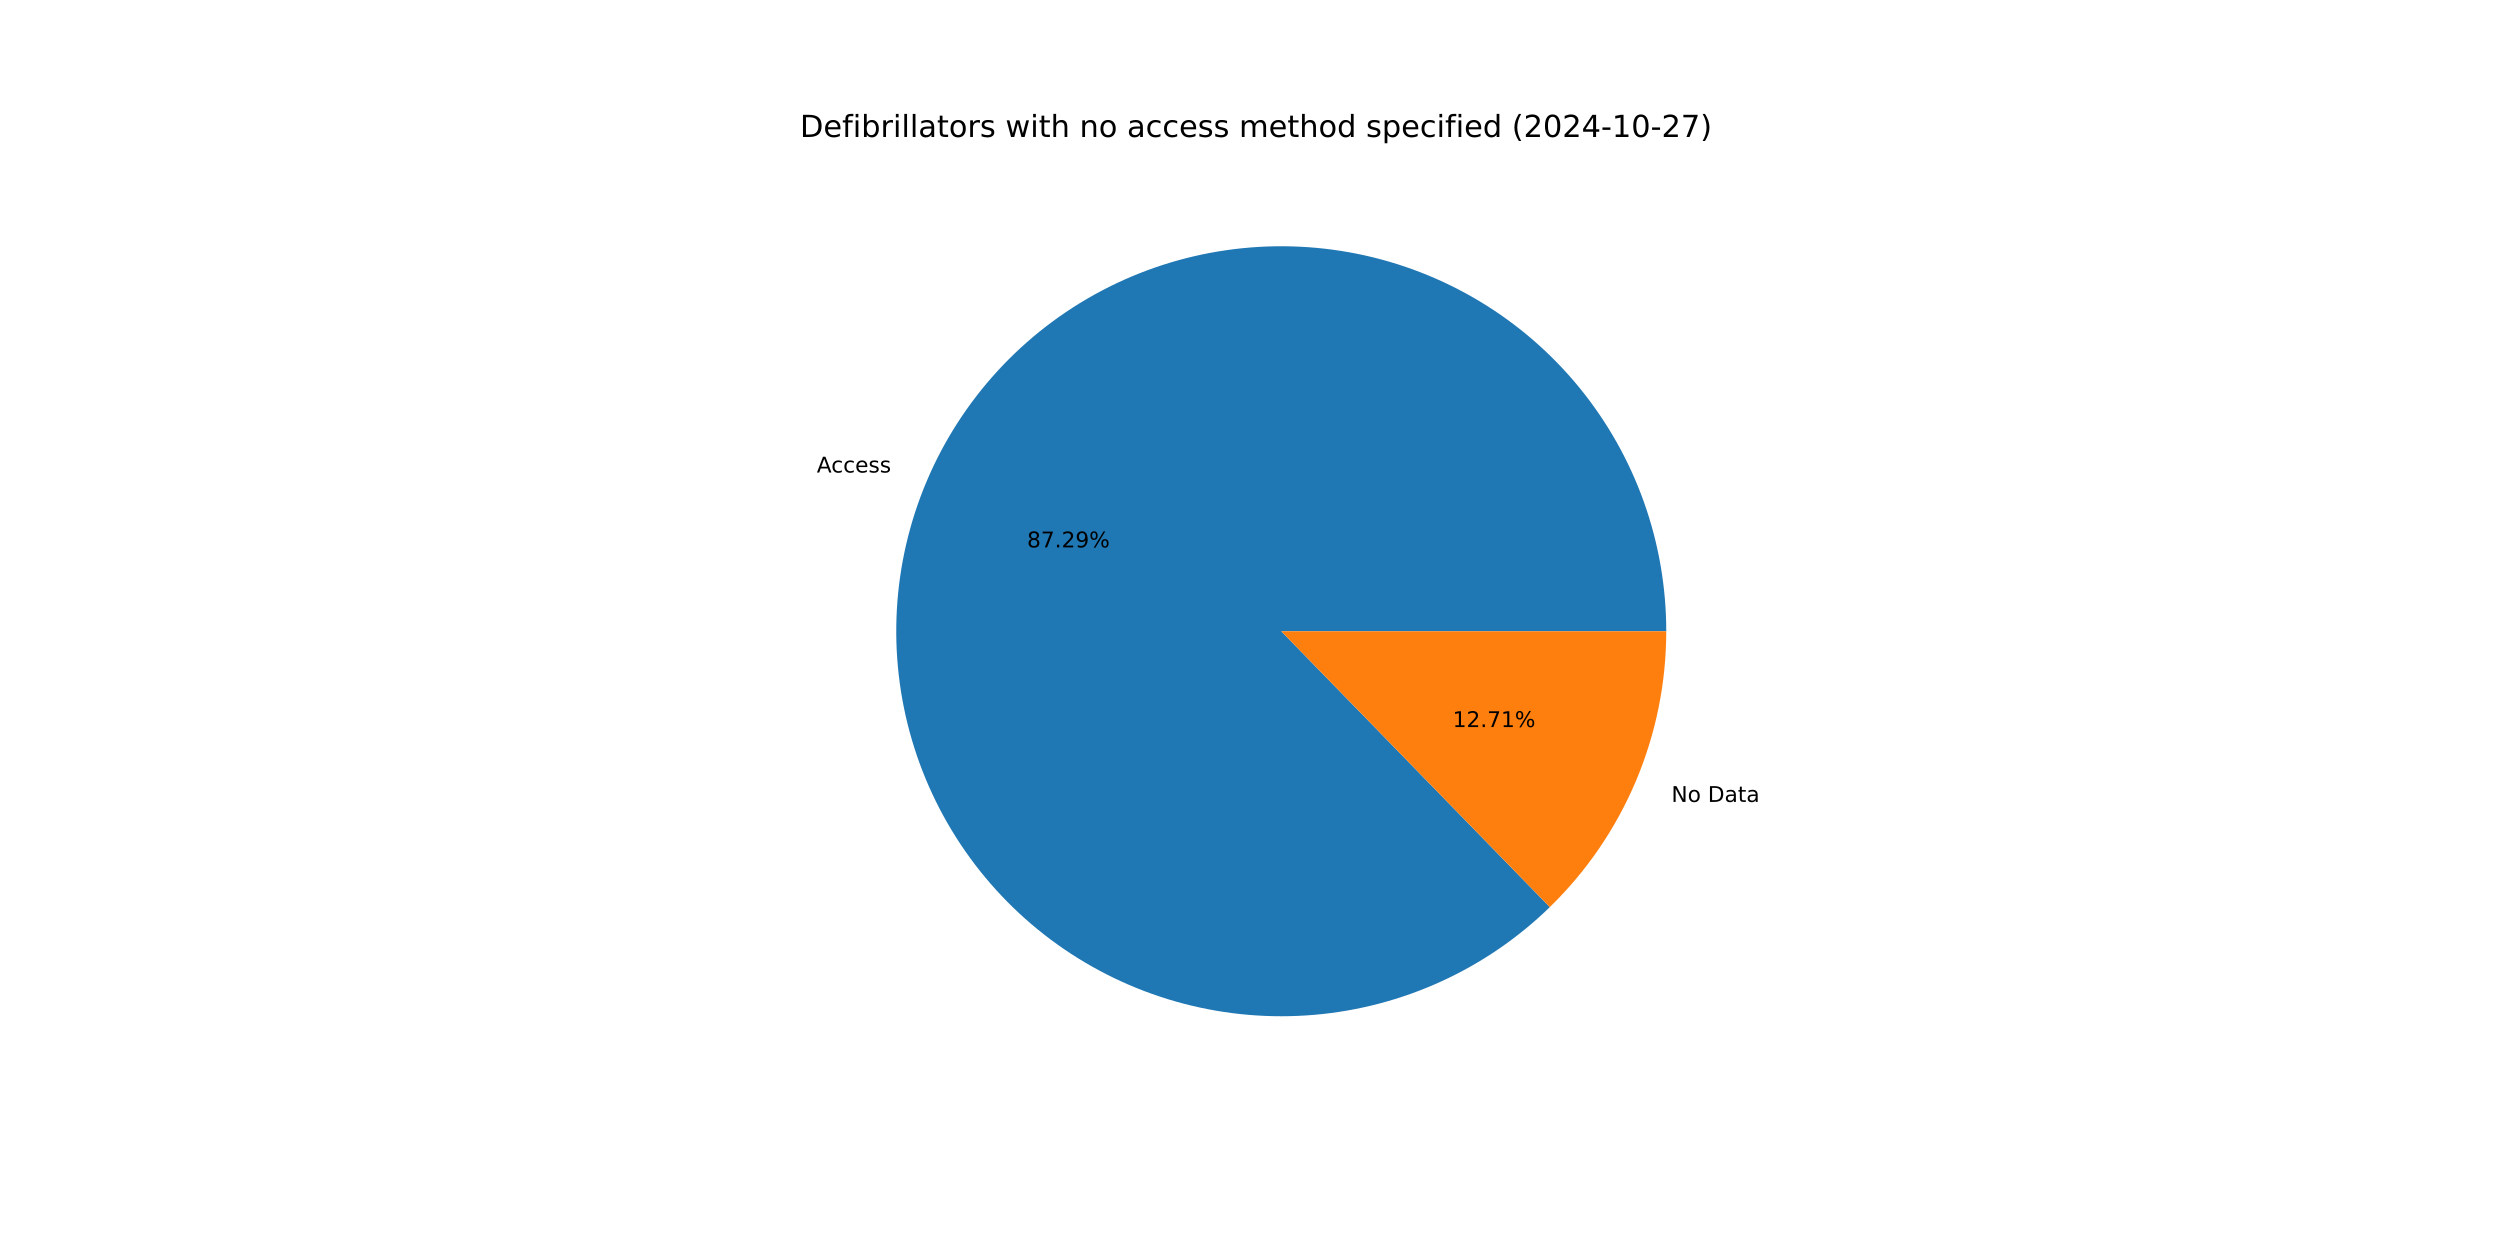
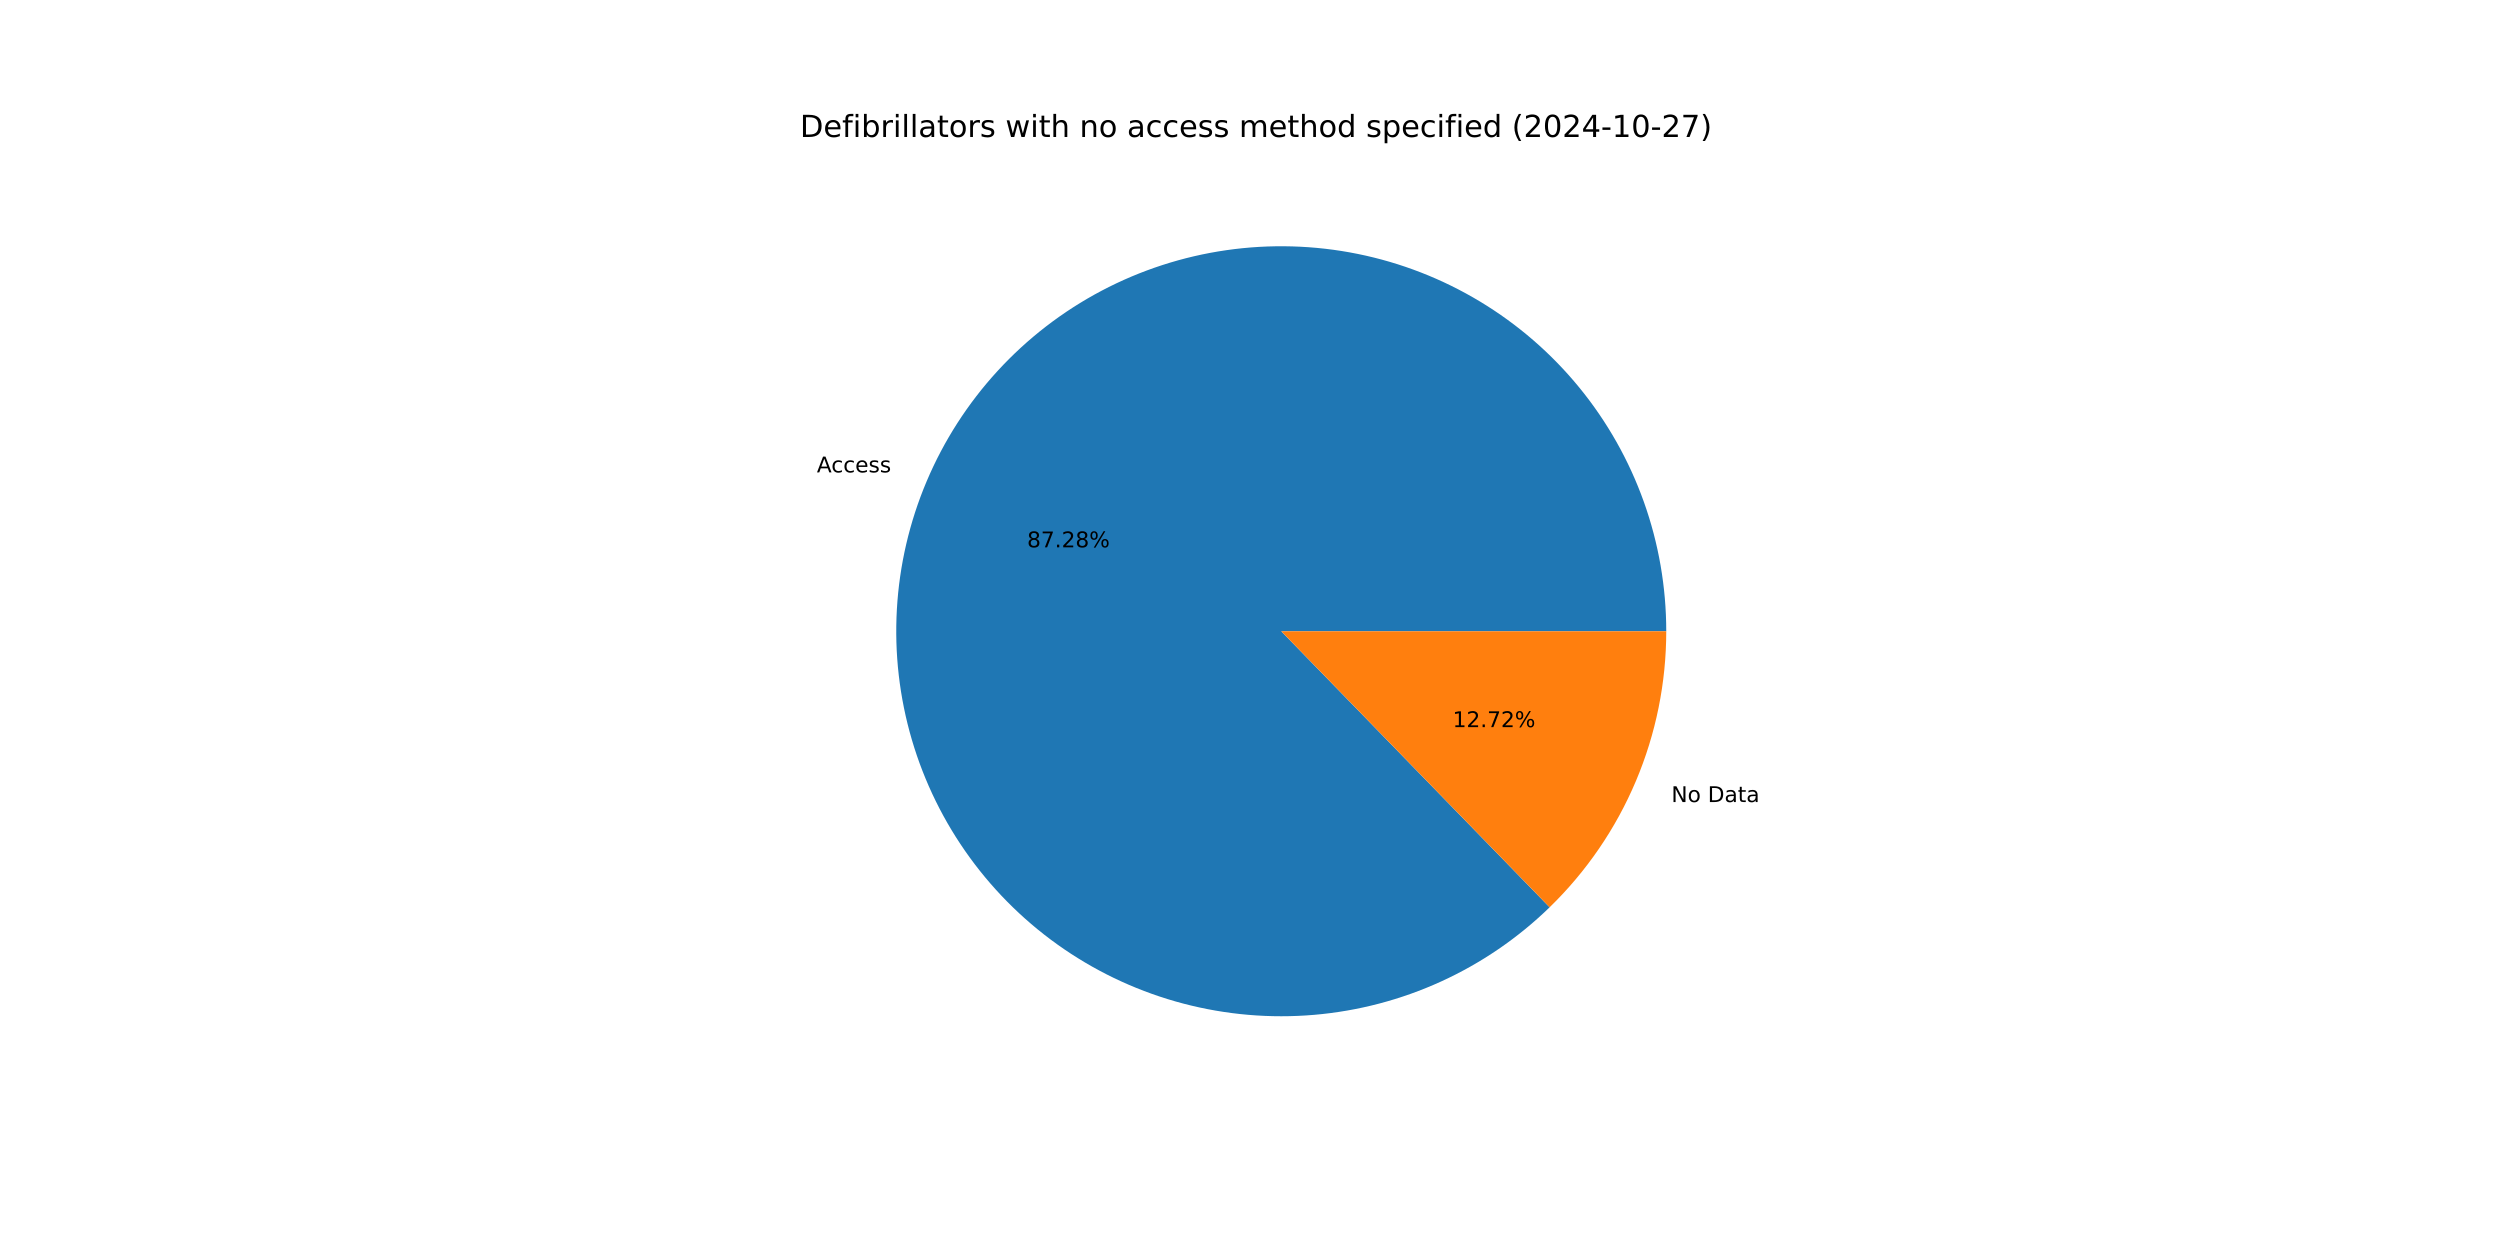
<svg xmlns="http://www.w3.org/2000/svg" xmlns:xlink="http://www.w3.org/1999/xlink" width="1152pt" height="576pt" viewBox="0 0 1152 576" version="1.1">
  <defs>
    <style type="text/css">*{stroke-linejoin: round; stroke-linecap: butt}</style>
  </defs>
  <g id="figure_1">
    <g id="patch_1">
      <path d="M 0 576  L 1152 576  L 1152 0  L 0 0  z " style="fill: #ffffff" />
    </g>
    <g id="axes_1">
      <g id="patch_2">
-         <path d="M 767.808 290.88  C 767.808 270.56 764.317 250.391 757.488 231.253  C 750.658 212.115 740.591 194.293 727.727 178.564  C 714.862 162.835 699.391 149.432 681.988 138.942  C 664.586 128.452 645.51 121.029 625.594 116.998  C 605.678 112.967 585.217 112.387 565.105 115.285  C 544.993 118.182 525.527 124.513 507.559 134.001  C 489.59 143.49 473.385 155.995 459.651 170.97  C 445.917 185.946 434.857 203.17 426.956 221.891  C 419.054 240.611 414.427 260.551 413.276 280.838  C 412.126 301.125 414.47 321.46 420.205 340.953  C 425.94 360.447 434.982 378.811 446.936 395.243  C 458.889 411.675 473.577 425.932 490.358 437.39  C 507.139 448.849 525.764 457.339 545.42 462.491  C 565.076 467.643 585.471 469.38 605.715 467.626  C 625.959 465.872 645.752 460.652 664.228 452.196  C 682.705 443.74 699.592 432.172 714.152 417.998  L 590.4 290.88  z " style="fill: #1f77b4" />
+         <path d="M 767.808 290.88  C 767.808 270.563 764.318 250.396 757.49 231.26  C 750.662 212.125 740.598 194.303 727.736 178.575  C 714.875 162.847 699.407 149.445 682.008 138.954  C 664.609 128.463 645.536 121.038 625.624 117.004  C 605.711 112.97 585.252 112.387 565.142 115.279  C 545.032 118.172 525.567 124.498 507.599 133.98  C 489.63 143.463 473.423 155.962 459.687 170.932  C 445.95 185.901 434.886 203.12 426.979 221.835  C 419.072 240.551 414.438 260.486 413.28 280.77  C 412.123 301.054 414.458 321.388 420.184 340.881  C 425.91 360.375 434.943 378.741 446.887 395.176  C 458.831 411.611 473.511 425.874 490.283 437.339  C 507.056 448.805 525.675 457.304 545.325 462.466  C 564.976 467.628 585.368 469.377 605.61 467.635  C 625.853 465.893 645.646 460.687 664.126 452.243  C 682.605 443.8 699.498 432.245 714.066 418.082  L 590.4 290.88  z " style="fill: #1f77b4" />
      </g>
      <g id="patch_3">
-         <path d="M 714.152 417.998  C 731.132 401.468 744.629 381.702 753.844 359.869  C 763.06 338.037 767.808 314.578 767.808 290.88  L 590.4 290.88  z " style="fill: #ff7f0e" />
+         <path d="M 714.066 418.082  C 731.072 401.549 744.59 381.773 753.821 359.925  C 763.052 338.077 767.808 314.598 767.808 290.88  L 590.4 290.88  z " style="fill: #ff7f0e" />
      </g>
      <g id="matplotlib.axis_1" />
      <g id="matplotlib.axis_2" />
      <g id="text_1">
-         <g transform="translate(376.3767 217.7513) scale(0.1 -0.1)">
+         <g transform="translate(376.4025 217.6903) scale(0.1 -0.1)">
          <defs>
            <path id="DejaVuSans-41" d="M 2188 4044  L 1331 1722  L 3047 1722  L 2188 4044  z M 1831 4666  L 2547 4666  L 4325 0  L 3669 0  L 3244 1197  L 1141 1197  L 716 0  L 50 0  L 1831 4666  z " transform="scale(0.015625)" />
            <path id="DejaVuSans-63" d="M 3122 3366  L 3122 2828  Q 2878 2963 2633 3030  Q 2388 3097 2138 3097  Q 1578 3097 1268 2742  Q 959 2388 959 1747  Q 959 1106 1268 751  Q 1578 397 2138 397  Q 2388 397 2633 464  Q 2878 531 3122 666  L 3122 134  Q 2881 22 2623 -34  Q 2366 -91 2075 -91  Q 1284 -91 818 406  Q 353 903 353 1747  Q 353 2603 823 3093  Q 1294 3584 2113 3584  Q 2378 3584 2631 3529  Q 2884 3475 3122 3366  z " transform="scale(0.015625)" />
            <path id="DejaVuSans-65" d="M 3597 1894  L 3597 1613  L 953 1613  Q 991 1019 1311 708  Q 1631 397 2203 397  Q 2534 397 2845 478  Q 3156 559 3463 722  L 3463 178  Q 3153 47 2828 -22  Q 2503 -91 2169 -91  Q 1331 -91 842 396  Q 353 884 353 1716  Q 353 2575 817 3079  Q 1281 3584 2069 3584  Q 2775 3584 3186 3129  Q 3597 2675 3597 1894  z M 3022 2063  Q 3016 2534 2758 2815  Q 2500 3097 2075 3097  Q 1594 3097 1305 2825  Q 1016 2553 972 2059  L 3022 2063  z " transform="scale(0.015625)" />
            <path id="DejaVuSans-73" d="M 2834 3397  L 2834 2853  Q 2591 2978 2328 3040  Q 2066 3103 1784 3103  Q 1356 3103 1142 2972  Q 928 2841 928 2578  Q 928 2378 1081 2264  Q 1234 2150 1697 2047  L 1894 2003  Q 2506 1872 2764 1633  Q 3022 1394 3022 966  Q 3022 478 2636 193  Q 2250 -91 1575 -91  Q 1294 -91 989 -36  Q 684 19 347 128  L 347 722  Q 666 556 975 473  Q 1284 391 1588 391  Q 1994 391 2212 530  Q 2431 669 2431 922  Q 2431 1156 2273 1281  Q 2116 1406 1581 1522  L 1381 1569  Q 847 1681 609 1914  Q 372 2147 372 2553  Q 372 3047 722 3315  Q 1072 3584 1716 3584  Q 2034 3584 2315 3537  Q 2597 3491 2834 3397  z " transform="scale(0.015625)" />
          </defs>
          <use xlink:href="#DejaVuSans-41" />
          <use xlink:href="#DejaVuSans-63" x="66.658" />
          <use xlink:href="#DejaVuSans-63" x="121.639" />
          <use xlink:href="#DejaVuSans-65" x="176.619" />
          <use xlink:href="#DejaVuSans-73" x="238.143" />
          <use xlink:href="#DejaVuSans-73" x="290.242" />
        </g>
      </g>
      <g id="text_2">
-         <g transform="translate(473.2685 252.2459) scale(0.1 -0.1)">
+         <g transform="translate(473.2825 252.2126) scale(0.1 -0.1)">
          <defs>
            <path id="DejaVuSans-38" d="M 2034 2216  Q 1584 2216 1326 1975  Q 1069 1734 1069 1313  Q 1069 891 1326 650  Q 1584 409 2034 409  Q 2484 409 2743 651  Q 3003 894 3003 1313  Q 3003 1734 2745 1975  Q 2488 2216 2034 2216  z M 1403 2484  Q 997 2584 770 2862  Q 544 3141 544 3541  Q 544 4100 942 4425  Q 1341 4750 2034 4750  Q 2731 4750 3128 4425  Q 3525 4100 3525 3541  Q 3525 3141 3298 2862  Q 3072 2584 2669 2484  Q 3125 2378 3379 2068  Q 3634 1759 3634 1313  Q 3634 634 3220 271  Q 2806 -91 2034 -91  Q 1263 -91 848 271  Q 434 634 434 1313  Q 434 1759 690 2068  Q 947 2378 1403 2484  z M 1172 3481  Q 1172 3119 1398 2916  Q 1625 2713 2034 2713  Q 2441 2713 2670 2916  Q 2900 3119 2900 3481  Q 2900 3844 2670 4047  Q 2441 4250 2034 4250  Q 1625 4250 1398 4047  Q 1172 3844 1172 3481  z " transform="scale(0.015625)" />
            <path id="DejaVuSans-37" d="M 525 4666  L 3525 4666  L 3525 4397  L 1831 0  L 1172 0  L 2766 4134  L 525 4134  L 525 4666  z " transform="scale(0.015625)" />
            <path id="DejaVuSans-2e" d="M 684 794  L 1344 794  L 1344 0  L 684 0  L 684 794  z " transform="scale(0.015625)" />
            <path id="DejaVuSans-32" d="M 1228 531  L 3431 531  L 3431 0  L 469 0  L 469 531  Q 828 903 1448 1529  Q 2069 2156 2228 2338  Q 2531 2678 2651 2914  Q 2772 3150 2772 3378  Q 2772 3750 2511 3984  Q 2250 4219 1831 4219  Q 1534 4219 1204 4116  Q 875 4013 500 3803  L 500 4441  Q 881 4594 1212 4672  Q 1544 4750 1819 4750  Q 2544 4750 2975 4387  Q 3406 4025 3406 3419  Q 3406 3131 3298 2873  Q 3191 2616 2906 2266  Q 2828 2175 2409 1742  Q 1991 1309 1228 531  z " transform="scale(0.015625)" />
-             <path id="DejaVuSans-39" d="M 703 97  L 703 672  Q 941 559 1184 500  Q 1428 441 1663 441  Q 2288 441 2617 861  Q 2947 1281 2994 2138  Q 2813 1869 2534 1725  Q 2256 1581 1919 1581  Q 1219 1581 811 2004  Q 403 2428 403 3163  Q 403 3881 828 4315  Q 1253 4750 1959 4750  Q 2769 4750 3195 4129  Q 3622 3509 3622 2328  Q 3622 1225 3098 567  Q 2575 -91 1691 -91  Q 1453 -91 1209 -44  Q 966 3 703 97  z M 1959 2075  Q 2384 2075 2632 2365  Q 2881 2656 2881 3163  Q 2881 3666 2632 3958  Q 2384 4250 1959 4250  Q 1534 4250 1286 3958  Q 1038 3666 1038 3163  Q 1038 2656 1286 2365  Q 1534 2075 1959 2075  z " transform="scale(0.015625)" />
            <path id="DejaVuSans-25" d="M 4653 2053  Q 4381 2053 4226 1822  Q 4072 1591 4072 1178  Q 4072 772 4226 539  Q 4381 306 4653 306  Q 4919 306 5073 539  Q 5228 772 5228 1178  Q 5228 1588 5073 1820  Q 4919 2053 4653 2053  z M 4653 2450  Q 5147 2450 5437 2106  Q 5728 1763 5728 1178  Q 5728 594 5436 251  Q 5144 -91 4653 -91  Q 4153 -91 3862 251  Q 3572 594 3572 1178  Q 3572 1766 3864 2108  Q 4156 2450 4653 2450  z M 1428 4353  Q 1159 4353 1004 4120  Q 850 3888 850 3481  Q 850 3069 1003 2837  Q 1156 2606 1428 2606  Q 1700 2606 1854 2837  Q 2009 3069 2009 3481  Q 2009 3884 1853 4118  Q 1697 4353 1428 4353  z M 4250 4750  L 4750 4750  L 1831 -91  L 1331 -91  L 4250 4750  z M 1428 4750  Q 1922 4750 2215 4408  Q 2509 4066 2509 3481  Q 2509 2891 2217 2550  Q 1925 2209 1428 2209  Q 931 2209 642 2551  Q 353 2894 353 3481  Q 353 4063 643 4406  Q 934 4750 1428 4750  z " transform="scale(0.015625)" />
          </defs>
          <use xlink:href="#DejaVuSans-38" />
          <use xlink:href="#DejaVuSans-37" x="63.623" />
          <use xlink:href="#DejaVuSans-2e" x="127.246" />
          <use xlink:href="#DejaVuSans-32" x="159.033" />
-           <use xlink:href="#DejaVuSans-39" x="222.656" />
+           <use xlink:href="#DejaVuSans-38" x="222.656" />
          <use xlink:href="#DejaVuSans-25" x="286.279" />
        </g>
      </g>
      <g id="text_3">
-         <g transform="translate(770.1889 369.5274) scale(0.1 -0.1)">
+         <g transform="translate(770.1632 369.5885) scale(0.1 -0.1)">
          <defs>
            <path id="DejaVuSans-4e" d="M 628 4666  L 1478 4666  L 3547 763  L 3547 4666  L 4159 4666  L 4159 0  L 3309 0  L 1241 3903  L 1241 0  L 628 0  L 628 4666  z " transform="scale(0.015625)" />
            <path id="DejaVuSans-6f" d="M 1959 3097  Q 1497 3097 1228 2736  Q 959 2375 959 1747  Q 959 1119 1226 758  Q 1494 397 1959 397  Q 2419 397 2687 759  Q 2956 1122 2956 1747  Q 2956 2369 2687 2733  Q 2419 3097 1959 3097  z M 1959 3584  Q 2709 3584 3137 3096  Q 3566 2609 3566 1747  Q 3566 888 3137 398  Q 2709 -91 1959 -91  Q 1206 -91 779 398  Q 353 888 353 1747  Q 353 2609 779 3096  Q 1206 3584 1959 3584  z " transform="scale(0.015625)" />
            <path id="DejaVuSans-20" transform="scale(0.015625)" />
            <path id="DejaVuSans-44" d="M 1259 4147  L 1259 519  L 2022 519  Q 2988 519 3436 956  Q 3884 1394 3884 2338  Q 3884 3275 3436 3711  Q 2988 4147 2022 4147  L 1259 4147  z M 628 4666  L 1925 4666  Q 3281 4666 3915 4102  Q 4550 3538 4550 2338  Q 4550 1131 3912 565  Q 3275 0 1925 0  L 628 0  L 628 4666  z " transform="scale(0.015625)" />
            <path id="DejaVuSans-61" d="M 2194 1759  Q 1497 1759 1228 1600  Q 959 1441 959 1056  Q 959 750 1161 570  Q 1363 391 1709 391  Q 2188 391 2477 730  Q 2766 1069 2766 1631  L 2766 1759  L 2194 1759  z M 3341 1997  L 3341 0  L 2766 0  L 2766 531  Q 2569 213 2275 61  Q 1981 -91 1556 -91  Q 1019 -91 701 211  Q 384 513 384 1019  Q 384 1609 779 1909  Q 1175 2209 1959 2209  L 2766 2209  L 2766 2266  Q 2766 2663 2505 2880  Q 2244 3097 1772 3097  Q 1472 3097 1187 3025  Q 903 2953 641 2809  L 641 3341  Q 956 3463 1253 3523  Q 1550 3584 1831 3584  Q 2591 3584 2966 3190  Q 3341 2797 3341 1997  z " transform="scale(0.015625)" />
            <path id="DejaVuSans-74" d="M 1172 4494  L 1172 3500  L 2356 3500  L 2356 3053  L 1172 3053  L 1172 1153  Q 1172 725 1289 603  Q 1406 481 1766 481  L 2356 481  L 2356 0  L 1766 0  Q 1100 0 847 248  Q 594 497 594 1153  L 594 3053  L 172 3053  L 172 3500  L 594 3500  L 594 4494  L 1172 4494  z " transform="scale(0.015625)" />
          </defs>
          <use xlink:href="#DejaVuSans-4e" />
          <use xlink:href="#DejaVuSans-6f" x="74.805" />
          <use xlink:href="#DejaVuSans-20" x="135.986" />
          <use xlink:href="#DejaVuSans-44" x="167.773" />
          <use xlink:href="#DejaVuSans-61" x="244.775" />
          <use xlink:href="#DejaVuSans-74" x="306.055" />
          <use xlink:href="#DejaVuSans-61" x="345.264" />
        </g>
      </g>
      <g id="text_4">
-         <g transform="translate(669.4018 335.0329) scale(0.1 -0.1)">
+         <g transform="translate(669.3878 335.0661) scale(0.1 -0.1)">
          <defs>
            <path id="DejaVuSans-31" d="M 794 531  L 1825 531  L 1825 4091  L 703 3866  L 703 4441  L 1819 4666  L 2450 4666  L 2450 531  L 3481 531  L 3481 0  L 794 0  L 794 531  z " transform="scale(0.015625)" />
          </defs>
          <use xlink:href="#DejaVuSans-31" />
          <use xlink:href="#DejaVuSans-32" x="63.623" />
          <use xlink:href="#DejaVuSans-2e" x="127.246" />
          <use xlink:href="#DejaVuSans-37" x="159.033" />
-           <use xlink:href="#DejaVuSans-31" x="222.656" />
+           <use xlink:href="#DejaVuSans-32" x="222.656" />
          <use xlink:href="#DejaVuSans-25" x="286.279" />
        </g>
      </g>
      <g id="text_5">
        <g transform="translate(368.64 63.12) scale(0.14 -0.14)">
          <defs>
            <path id="DejaVuSans-66" d="M 2375 4863  L 2375 4384  L 1825 4384  Q 1516 4384 1395 4259  Q 1275 4134 1275 3809  L 1275 3500  L 2222 3500  L 2222 3053  L 1275 3053  L 1275 0  L 697 0  L 697 3053  L 147 3053  L 147 3500  L 697 3500  L 697 3744  Q 697 4328 969 4595  Q 1241 4863 1831 4863  L 2375 4863  z " transform="scale(0.015625)" />
            <path id="DejaVuSans-69" d="M 603 3500  L 1178 3500  L 1178 0  L 603 0  L 603 3500  z M 603 4863  L 1178 4863  L 1178 4134  L 603 4134  L 603 4863  z " transform="scale(0.015625)" />
            <path id="DejaVuSans-62" d="M 3116 1747  Q 3116 2381 2855 2742  Q 2594 3103 2138 3103  Q 1681 3103 1420 2742  Q 1159 2381 1159 1747  Q 1159 1113 1420 752  Q 1681 391 2138 391  Q 2594 391 2855 752  Q 3116 1113 3116 1747  z M 1159 2969  Q 1341 3281 1617 3432  Q 1894 3584 2278 3584  Q 2916 3584 3314 3078  Q 3713 2572 3713 1747  Q 3713 922 3314 415  Q 2916 -91 2278 -91  Q 1894 -91 1617 61  Q 1341 213 1159 525  L 1159 0  L 581 0  L 581 4863  L 1159 4863  L 1159 2969  z " transform="scale(0.015625)" />
            <path id="DejaVuSans-72" d="M 2631 2963  Q 2534 3019 2420 3045  Q 2306 3072 2169 3072  Q 1681 3072 1420 2755  Q 1159 2438 1159 1844  L 1159 0  L 581 0  L 581 3500  L 1159 3500  L 1159 2956  Q 1341 3275 1631 3429  Q 1922 3584 2338 3584  Q 2397 3584 2469 3576  Q 2541 3569 2628 3553  L 2631 2963  z " transform="scale(0.015625)" />
            <path id="DejaVuSans-6c" d="M 603 4863  L 1178 4863  L 1178 0  L 603 0  L 603 4863  z " transform="scale(0.015625)" />
            <path id="DejaVuSans-77" d="M 269 3500  L 844 3500  L 1563 769  L 2278 3500  L 2956 3500  L 3675 769  L 4391 3500  L 4966 3500  L 4050 0  L 3372 0  L 2619 2869  L 1863 0  L 1184 0  L 269 3500  z " transform="scale(0.015625)" />
            <path id="DejaVuSans-68" d="M 3513 2113  L 3513 0  L 2938 0  L 2938 2094  Q 2938 2591 2744 2837  Q 2550 3084 2163 3084  Q 1697 3084 1428 2787  Q 1159 2491 1159 1978  L 1159 0  L 581 0  L 581 4863  L 1159 4863  L 1159 2956  Q 1366 3272 1645 3428  Q 1925 3584 2291 3584  Q 2894 3584 3203 3211  Q 3513 2838 3513 2113  z " transform="scale(0.015625)" />
            <path id="DejaVuSans-6e" d="M 3513 2113  L 3513 0  L 2938 0  L 2938 2094  Q 2938 2591 2744 2837  Q 2550 3084 2163 3084  Q 1697 3084 1428 2787  Q 1159 2491 1159 1978  L 1159 0  L 581 0  L 581 3500  L 1159 3500  L 1159 2956  Q 1366 3272 1645 3428  Q 1925 3584 2291 3584  Q 2894 3584 3203 3211  Q 3513 2838 3513 2113  z " transform="scale(0.015625)" />
            <path id="DejaVuSans-6d" d="M 3328 2828  Q 3544 3216 3844 3400  Q 4144 3584 4550 3584  Q 5097 3584 5394 3201  Q 5691 2819 5691 2113  L 5691 0  L 5113 0  L 5113 2094  Q 5113 2597 4934 2840  Q 4756 3084 4391 3084  Q 3944 3084 3684 2787  Q 3425 2491 3425 1978  L 3425 0  L 2847 0  L 2847 2094  Q 2847 2600 2669 2842  Q 2491 3084 2119 3084  Q 1678 3084 1418 2786  Q 1159 2488 1159 1978  L 1159 0  L 581 0  L 581 3500  L 1159 3500  L 1159 2956  Q 1356 3278 1631 3431  Q 1906 3584 2284 3584  Q 2666 3584 2933 3390  Q 3200 3197 3328 2828  z " transform="scale(0.015625)" />
            <path id="DejaVuSans-64" d="M 2906 2969  L 2906 4863  L 3481 4863  L 3481 0  L 2906 0  L 2906 525  Q 2725 213 2448 61  Q 2172 -91 1784 -91  Q 1150 -91 751 415  Q 353 922 353 1747  Q 353 2572 751 3078  Q 1150 3584 1784 3584  Q 2172 3584 2448 3432  Q 2725 3281 2906 2969  z M 947 1747  Q 947 1113 1208 752  Q 1469 391 1925 391  Q 2381 391 2643 752  Q 2906 1113 2906 1747  Q 2906 2381 2643 2742  Q 2381 3103 1925 3103  Q 1469 3103 1208 2742  Q 947 2381 947 1747  z " transform="scale(0.015625)" />
            <path id="DejaVuSans-70" d="M 1159 525  L 1159 -1331  L 581 -1331  L 581 3500  L 1159 3500  L 1159 2969  Q 1341 3281 1617 3432  Q 1894 3584 2278 3584  Q 2916 3584 3314 3078  Q 3713 2572 3713 1747  Q 3713 922 3314 415  Q 2916 -91 2278 -91  Q 1894 -91 1617 61  Q 1341 213 1159 525  z M 3116 1747  Q 3116 2381 2855 2742  Q 2594 3103 2138 3103  Q 1681 3103 1420 2742  Q 1159 2381 1159 1747  Q 1159 1113 1420 752  Q 1681 391 2138 391  Q 2594 391 2855 752  Q 3116 1113 3116 1747  z " transform="scale(0.015625)" />
            <path id="DejaVuSans-28" d="M 1984 4856  Q 1566 4138 1362 3434  Q 1159 2731 1159 2009  Q 1159 1288 1364 580  Q 1569 -128 1984 -844  L 1484 -844  Q 1016 -109 783 600  Q 550 1309 550 2009  Q 550 2706 781 3412  Q 1013 4119 1484 4856  L 1984 4856  z " transform="scale(0.015625)" />
            <path id="DejaVuSans-30" d="M 2034 4250  Q 1547 4250 1301 3770  Q 1056 3291 1056 2328  Q 1056 1369 1301 889  Q 1547 409 2034 409  Q 2525 409 2770 889  Q 3016 1369 3016 2328  Q 3016 3291 2770 3770  Q 2525 4250 2034 4250  z M 2034 4750  Q 2819 4750 3233 4129  Q 3647 3509 3647 2328  Q 3647 1150 3233 529  Q 2819 -91 2034 -91  Q 1250 -91 836 529  Q 422 1150 422 2328  Q 422 3509 836 4129  Q 1250 4750 2034 4750  z " transform="scale(0.015625)" />
            <path id="DejaVuSans-34" d="M 2419 4116  L 825 1625  L 2419 1625  L 2419 4116  z M 2253 4666  L 3047 4666  L 3047 1625  L 3713 1625  L 3713 1100  L 3047 1100  L 3047 0  L 2419 0  L 2419 1100  L 313 1100  L 313 1709  L 2253 4666  z " transform="scale(0.015625)" />
            <path id="DejaVuSans-2d" d="M 313 2009  L 1997 2009  L 1997 1497  L 313 1497  L 313 2009  z " transform="scale(0.015625)" />
            <path id="DejaVuSans-29" d="M 513 4856  L 1013 4856  Q 1481 4119 1714 3412  Q 1947 2706 1947 2009  Q 1947 1309 1714 600  Q 1481 -109 1013 -844  L 513 -844  Q 928 -128 1133 580  Q 1338 1288 1338 2009  Q 1338 2731 1133 3434  Q 928 4138 513 4856  z " transform="scale(0.015625)" />
          </defs>
          <use xlink:href="#DejaVuSans-44" />
          <use xlink:href="#DejaVuSans-65" x="77.002" />
          <use xlink:href="#DejaVuSans-66" x="138.525" />
          <use xlink:href="#DejaVuSans-69" x="173.73" />
          <use xlink:href="#DejaVuSans-62" x="201.514" />
          <use xlink:href="#DejaVuSans-72" x="264.99" />
          <use xlink:href="#DejaVuSans-69" x="306.104" />
          <use xlink:href="#DejaVuSans-6c" x="333.887" />
          <use xlink:href="#DejaVuSans-6c" x="361.67" />
          <use xlink:href="#DejaVuSans-61" x="389.453" />
          <use xlink:href="#DejaVuSans-74" x="450.732" />
          <use xlink:href="#DejaVuSans-6f" x="489.941" />
          <use xlink:href="#DejaVuSans-72" x="551.123" />
          <use xlink:href="#DejaVuSans-73" x="592.236" />
          <use xlink:href="#DejaVuSans-20" x="644.336" />
          <use xlink:href="#DejaVuSans-77" x="676.123" />
          <use xlink:href="#DejaVuSans-69" x="757.91" />
          <use xlink:href="#DejaVuSans-74" x="785.693" />
          <use xlink:href="#DejaVuSans-68" x="824.902" />
          <use xlink:href="#DejaVuSans-20" x="888.281" />
          <use xlink:href="#DejaVuSans-6e" x="920.068" />
          <use xlink:href="#DejaVuSans-6f" x="983.447" />
          <use xlink:href="#DejaVuSans-20" x="1044.629" />
          <use xlink:href="#DejaVuSans-61" x="1076.416" />
          <use xlink:href="#DejaVuSans-63" x="1137.695" />
          <use xlink:href="#DejaVuSans-63" x="1192.676" />
          <use xlink:href="#DejaVuSans-65" x="1247.656" />
          <use xlink:href="#DejaVuSans-73" x="1309.18" />
          <use xlink:href="#DejaVuSans-73" x="1361.279" />
          <use xlink:href="#DejaVuSans-20" x="1413.379" />
          <use xlink:href="#DejaVuSans-6d" x="1445.166" />
          <use xlink:href="#DejaVuSans-65" x="1542.578" />
          <use xlink:href="#DejaVuSans-74" x="1604.102" />
          <use xlink:href="#DejaVuSans-68" x="1643.311" />
          <use xlink:href="#DejaVuSans-6f" x="1706.689" />
          <use xlink:href="#DejaVuSans-64" x="1767.871" />
          <use xlink:href="#DejaVuSans-20" x="1831.348" />
          <use xlink:href="#DejaVuSans-73" x="1863.135" />
          <use xlink:href="#DejaVuSans-70" x="1915.234" />
          <use xlink:href="#DejaVuSans-65" x="1978.711" />
          <use xlink:href="#DejaVuSans-63" x="2040.234" />
          <use xlink:href="#DejaVuSans-69" x="2095.215" />
          <use xlink:href="#DejaVuSans-66" x="2122.998" />
          <use xlink:href="#DejaVuSans-69" x="2158.203" />
          <use xlink:href="#DejaVuSans-65" x="2185.986" />
          <use xlink:href="#DejaVuSans-64" x="2247.51" />
          <use xlink:href="#DejaVuSans-20" x="2310.986" />
          <use xlink:href="#DejaVuSans-28" x="2342.773" />
          <use xlink:href="#DejaVuSans-32" x="2381.787" />
          <use xlink:href="#DejaVuSans-30" x="2445.41" />
          <use xlink:href="#DejaVuSans-32" x="2509.033" />
          <use xlink:href="#DejaVuSans-34" x="2572.656" />
          <use xlink:href="#DejaVuSans-2d" x="2636.279" />
          <use xlink:href="#DejaVuSans-31" x="2672.363" />
          <use xlink:href="#DejaVuSans-30" x="2735.986" />
          <use xlink:href="#DejaVuSans-2d" x="2799.609" />
          <use xlink:href="#DejaVuSans-32" x="2835.693" />
          <use xlink:href="#DejaVuSans-37" x="2899.316" />
          <use xlink:href="#DejaVuSans-29" x="2962.939" />
        </g>
      </g>
    </g>
  </g>
</svg>
